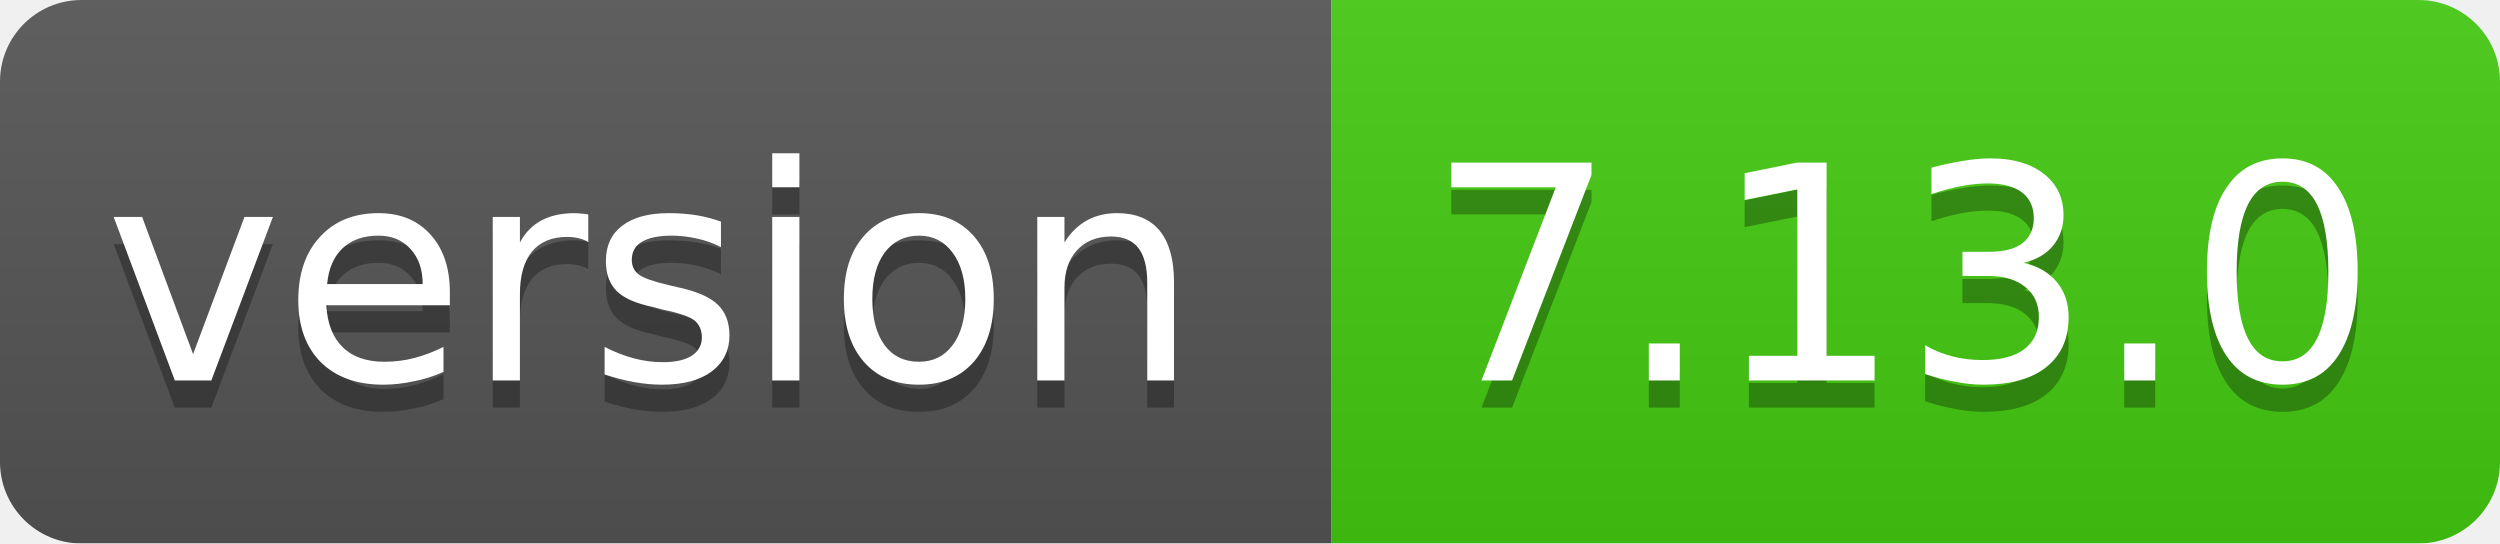
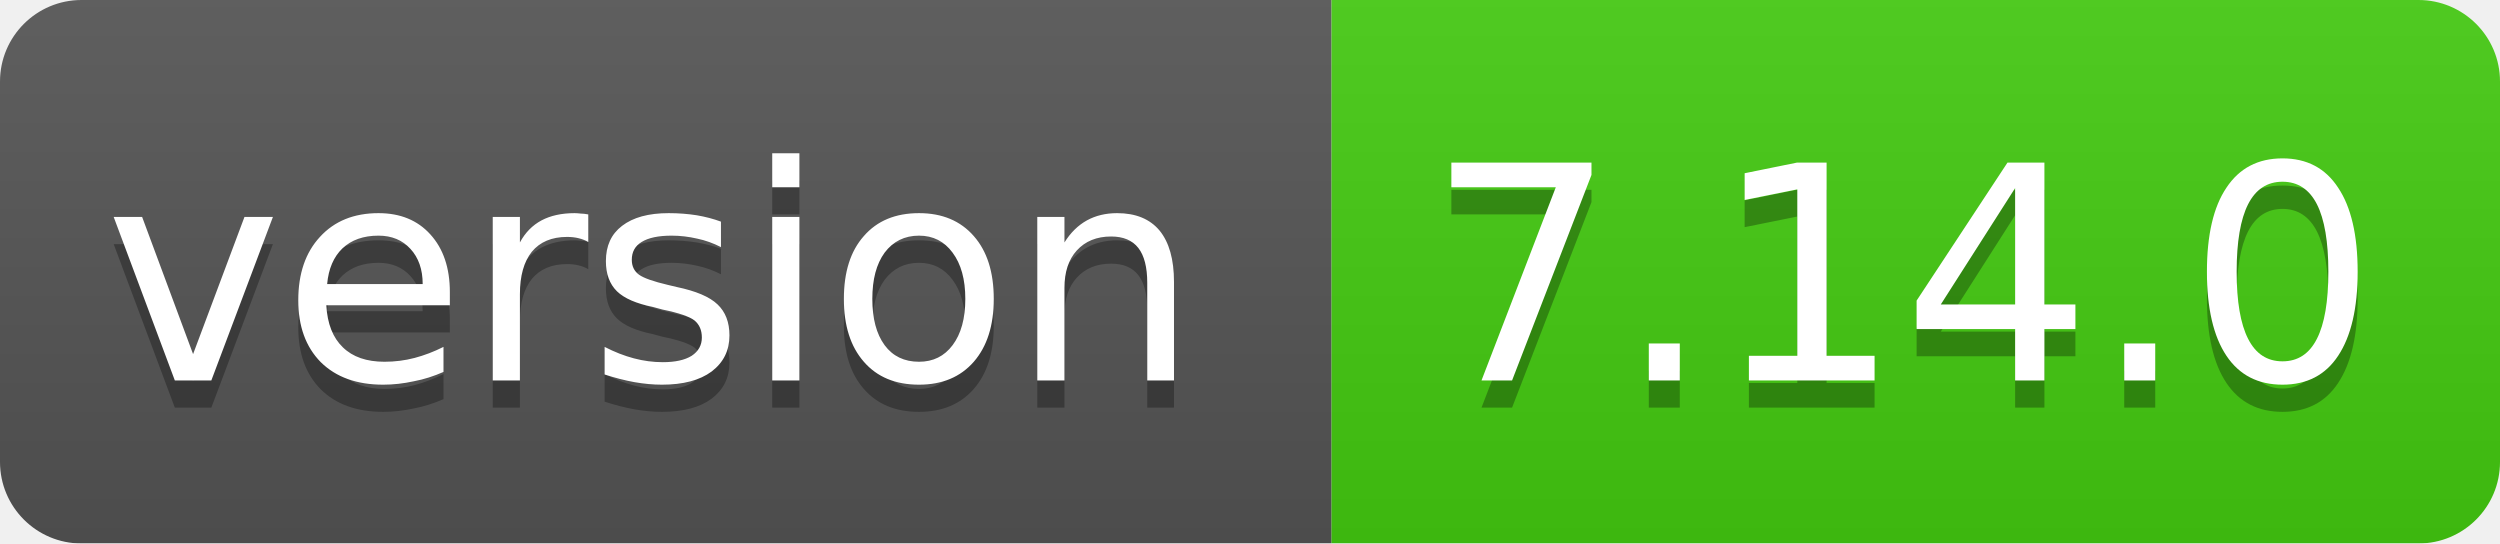
<svg xmlns="http://www.w3.org/2000/svg" width="92" height="20">
  <linearGradient id="smooth" x2="0" y2="100%">
    <stop offset="0" stop-color="#bbb" stop-opacity=".1" />
    <stop offset="1" stop-opacity=".1" />
  </linearGradient>
  <mask id="round">
    <rect width="92" height="20" rx="3" fill="#fff" />
  </mask>
  <g mask="url(#round)">
    <rect width="49" height="20" fill="#555" />
    <rect x="49" width="43" height="20" fill="#44cc11" />
    <rect width="92" height="20" fill="url(#smooth)" />
  </g>
  <g fill="#fff" text-anchor="middle" font-family="DejaVu Sans,Verdana,Geneva,sans-serif" font-size="11">
    <text x="24" y="15" fill="#010101" fill-opacity=".3">version</text>
    <text x="24" y="14">version</text>
-     <text x="70" y="15" fill="#010101" fill-opacity=".3">7.13.0</text>
-     <text x="70" y="14">7.13.0</text>
+     <text x="70" y="15" fill="#010101" fill-opacity=".3">7.14.0</text>
+     <text x="70" y="14">7.14.0</text>
  </g>
</svg>
